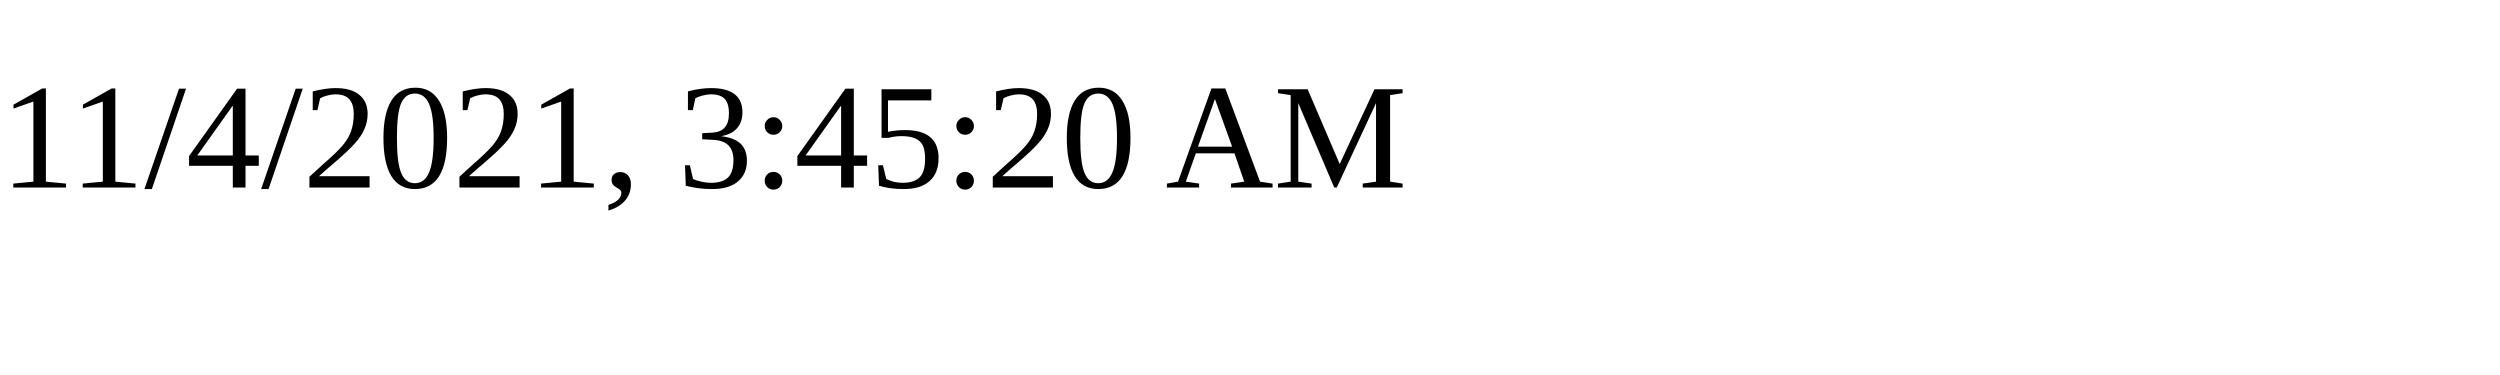
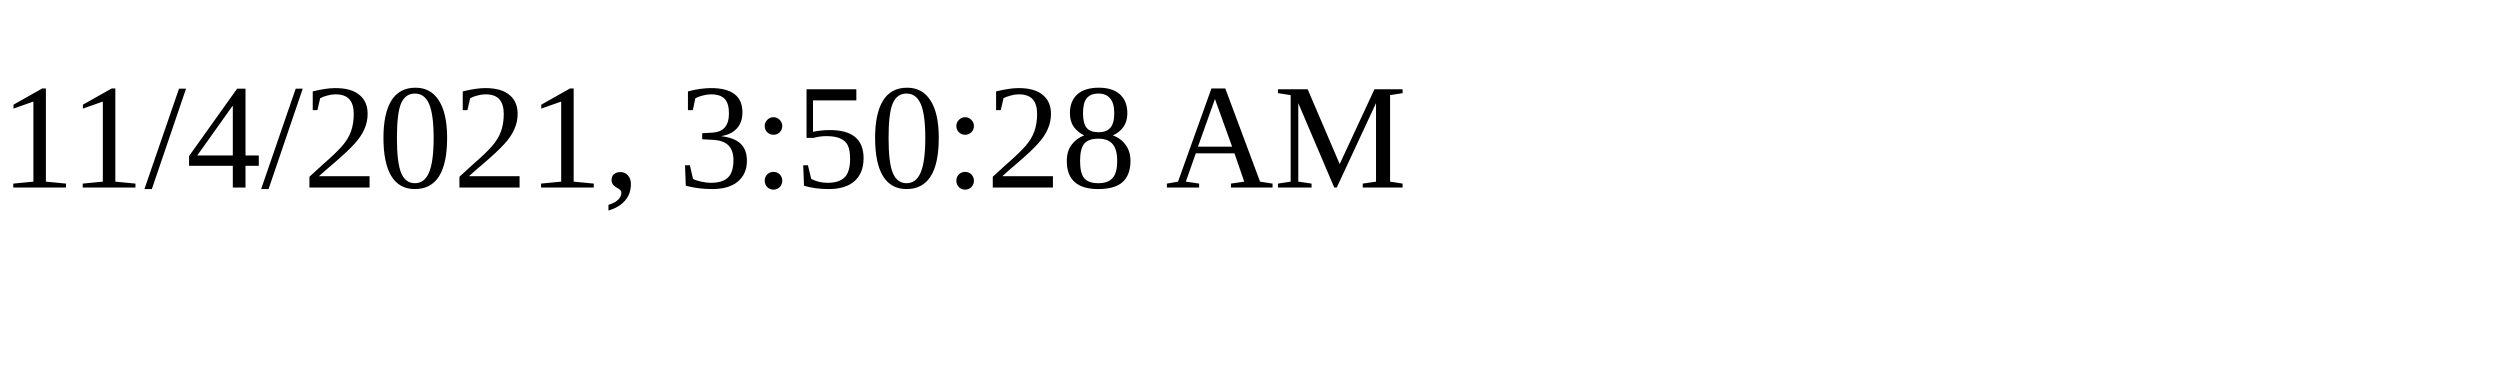
<svg xmlns="http://www.w3.org/2000/svg" height="30" width="200">
-   <text x="0" y="15">11/4/2021, 3:45:20 AM</text>
+   <text x="0" y="15">11/4/2021, 3:50:28 AM</text>
</svg>
